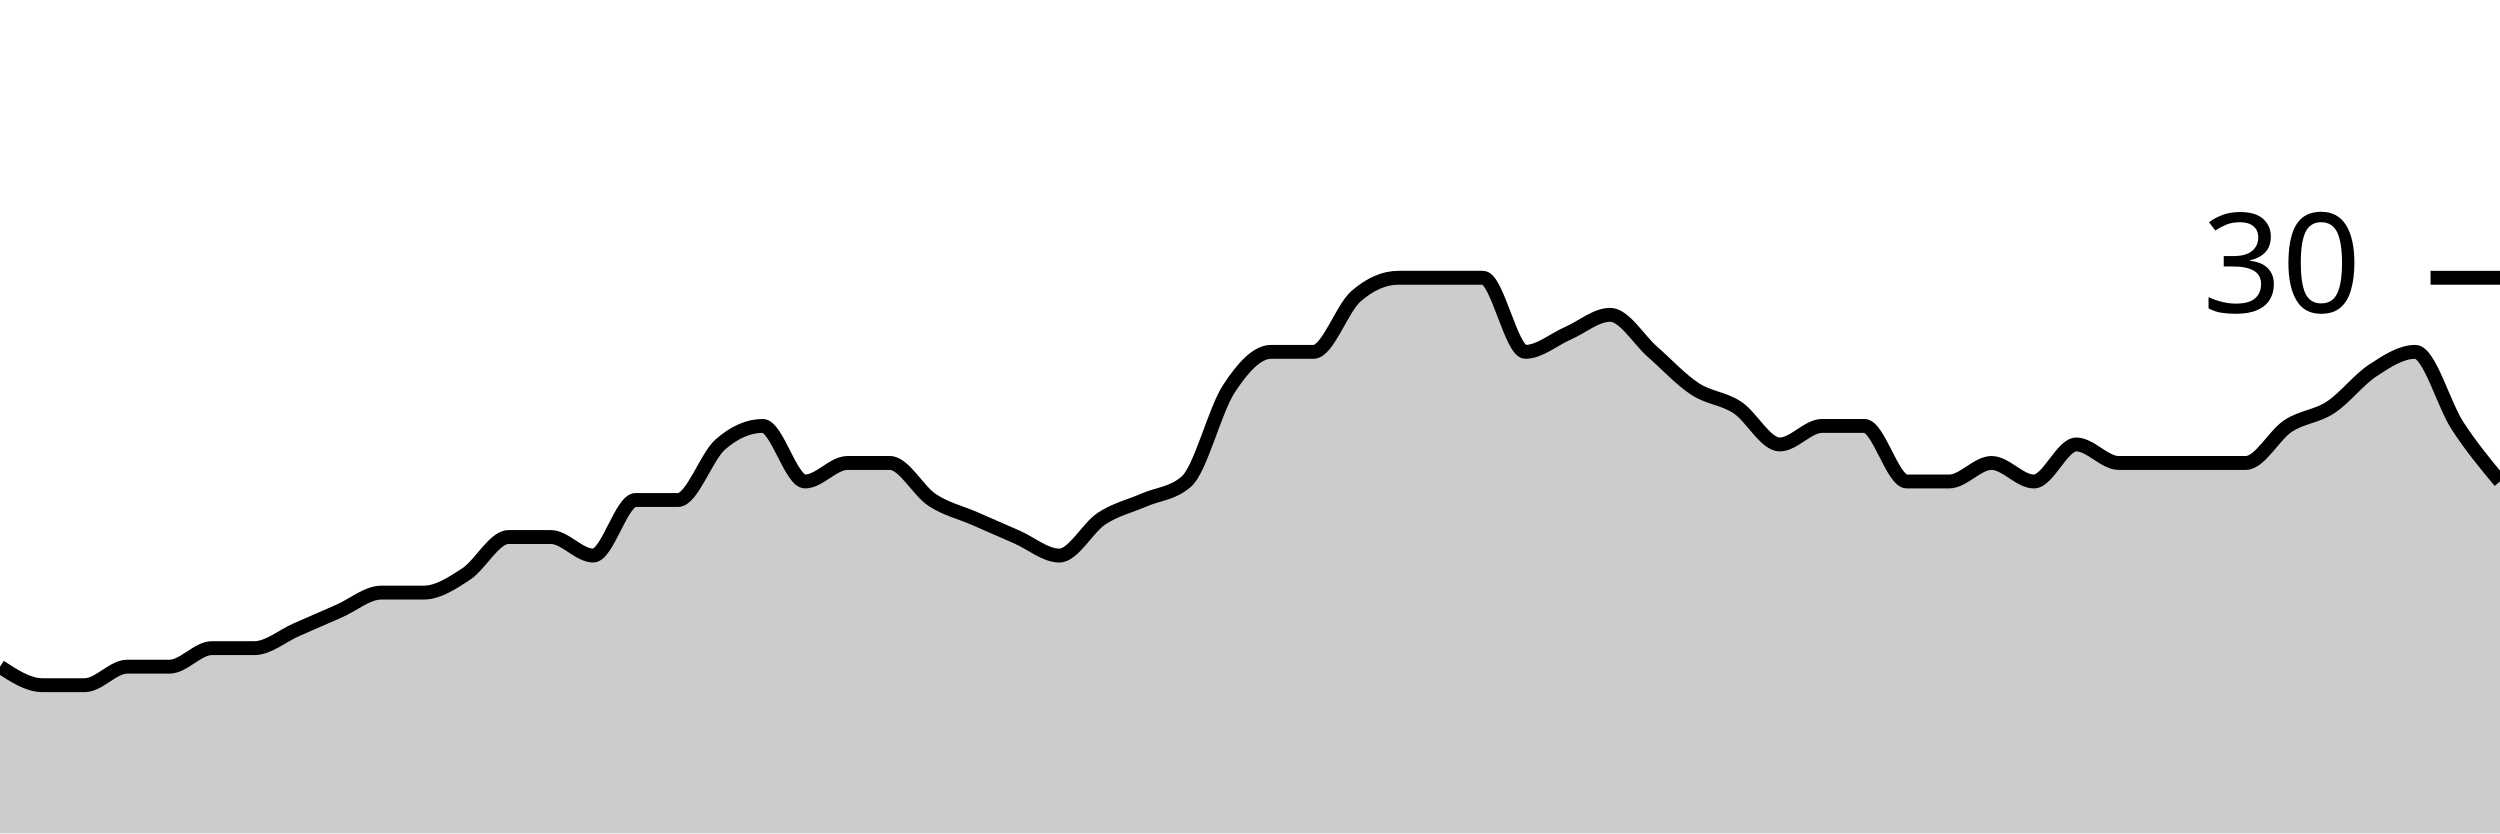
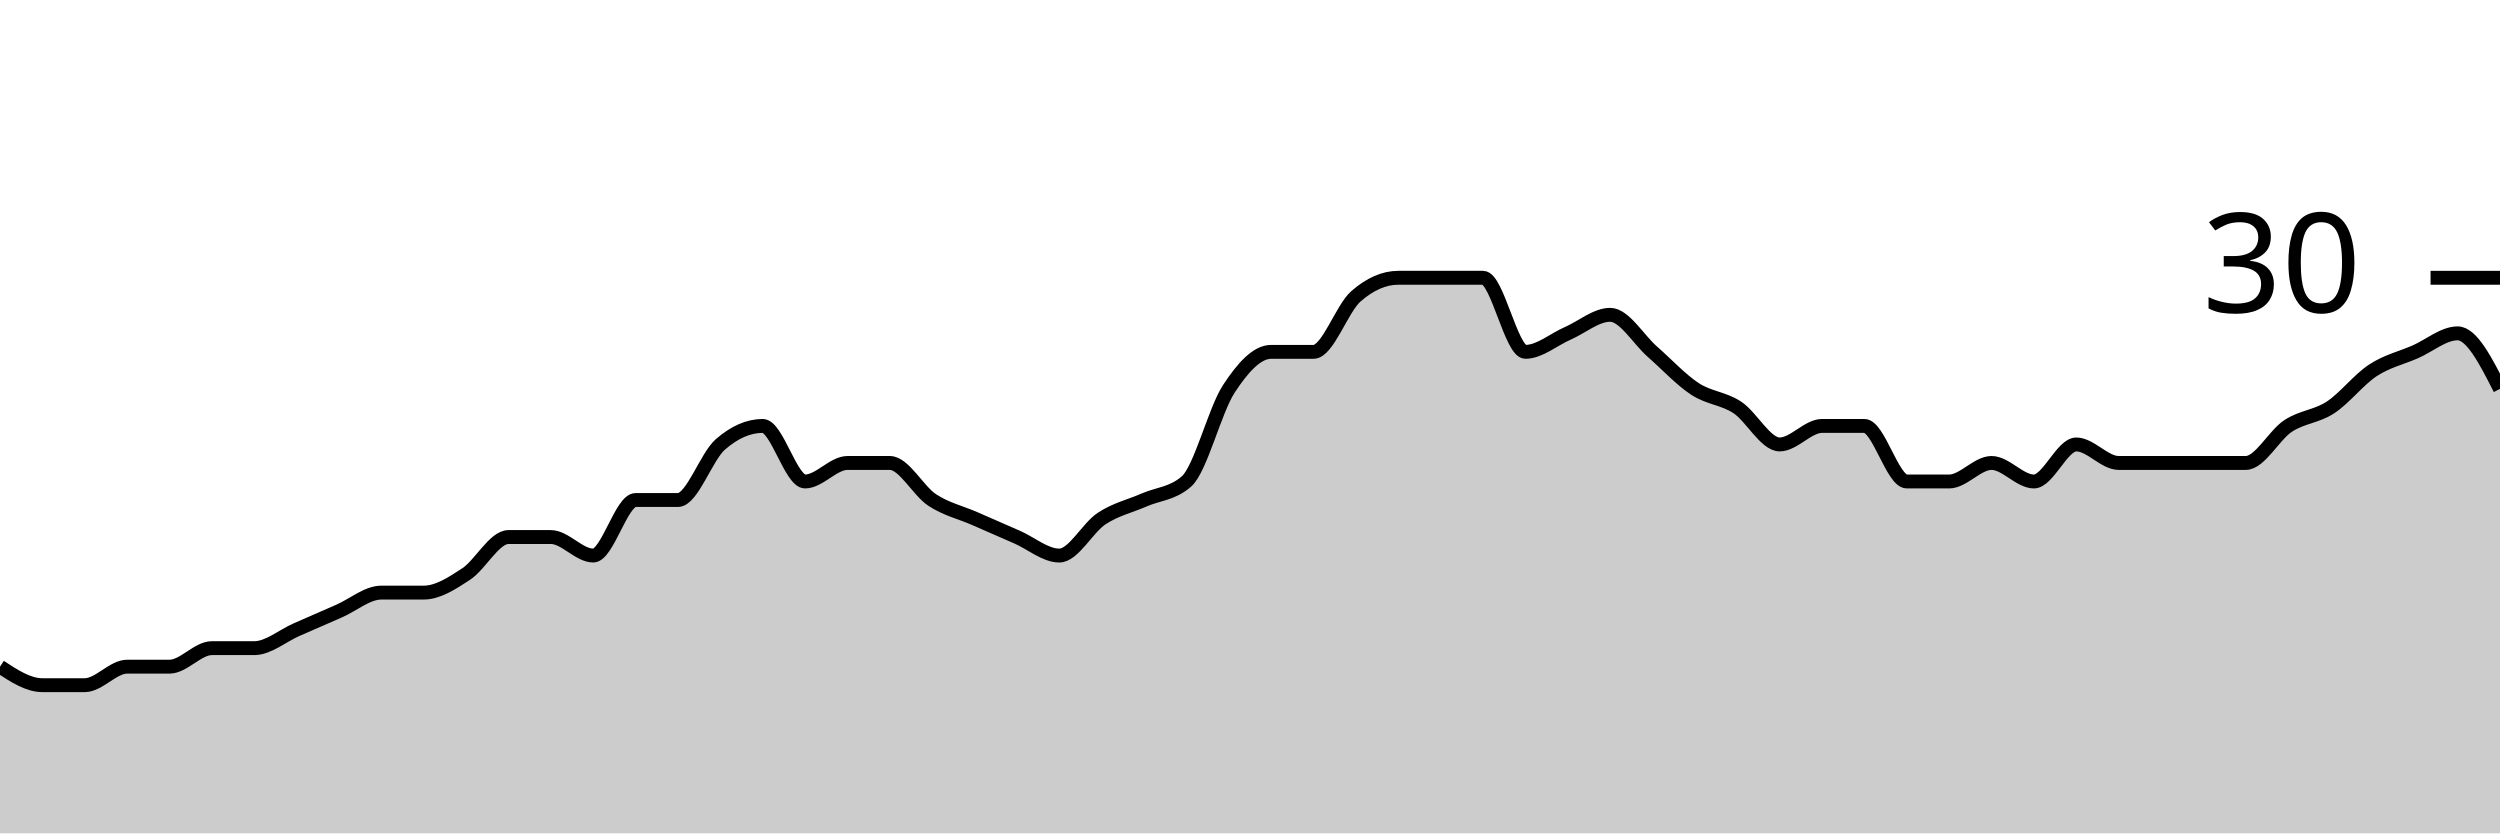
<svg xmlns="http://www.w3.org/2000/svg" viewBox="0 0 180 60">
  <g transform="translate(0,20)">
-     <path class="area" fill="rgba(0, 0, 0, 0.2)" d="M0,28C1.017,28.667,2.034,29.333,3.051,29.333C4.068,29.333,5.085,29.333,6.102,29.333C7.119,29.333,8.136,28,9.153,28C10.169,28,11.186,28,12.203,28C13.22,28,14.237,26.667,15.254,26.667C16.271,26.667,17.288,26.667,18.305,26.667C19.322,26.667,20.339,25.778,21.356,25.333C22.373,24.889,23.39,24.444,24.407,24C25.424,23.556,26.441,22.667,27.458,22.667C28.475,22.667,29.492,22.667,30.508,22.667C31.525,22.667,32.542,22,33.559,21.333C34.576,20.667,35.593,18.667,36.61,18.667C37.627,18.667,38.644,18.667,39.661,18.667C40.678,18.667,41.695,20,42.712,20C43.729,20,44.746,16,45.763,16C46.78,16,47.797,16,48.814,16C49.831,16,50.847,12.889,51.864,12C52.881,11.111,53.898,10.667,54.915,10.667C55.932,10.667,56.949,14.667,57.966,14.667C58.983,14.667,60,13.333,61.017,13.333C62.034,13.333,63.051,13.333,64.068,13.333C65.085,13.333,66.102,15.333,67.119,16C68.136,16.667,69.153,16.889,70.169,17.333C71.186,17.778,72.203,18.222,73.22,18.667C74.237,19.111,75.254,20,76.271,20C77.288,20,78.305,18,79.322,17.333C80.339,16.667,81.356,16.444,82.373,16C83.39,15.556,84.407,15.556,85.424,14.667C86.441,13.778,87.458,9.556,88.475,8C89.492,6.444,90.508,5.333,91.525,5.333C92.542,5.333,93.559,5.333,94.576,5.333C95.593,5.333,96.61,2.222,97.627,1.333C98.644,0.444,99.661,0,100.678,0C101.695,0,102.712,0,103.729,0C104.746,0,105.763,0,106.78,0C107.797,0,108.814,5.333,109.831,5.333C110.847,5.333,111.864,4.444,112.881,4C113.898,3.556,114.915,2.667,115.932,2.667C116.949,2.667,117.966,4.444,118.983,5.333C120,6.222,121.017,7.333,122.034,8C123.051,8.667,124.068,8.667,125.085,9.333C126.102,10,127.119,12,128.136,12C129.153,12,130.169,10.667,131.186,10.667C132.203,10.667,133.22,10.667,134.237,10.667C135.254,10.667,136.271,14.667,137.288,14.667C138.305,14.667,139.322,14.667,140.339,14.667C141.356,14.667,142.373,13.333,143.39,13.333C144.407,13.333,145.424,14.667,146.441,14.667C147.458,14.667,148.475,12,149.492,12C150.508,12,151.525,13.333,152.542,13.333C153.559,13.333,154.576,13.333,155.593,13.333C156.61,13.333,157.627,13.333,158.644,13.333C159.661,13.333,160.678,13.333,161.695,13.333C162.712,13.333,163.729,11.333,164.746,10.667C165.763,10,166.78,10,167.797,9.333C168.814,8.667,169.831,7.333,170.847,6.667C171.864,6,172.881,5.333,173.898,5.333C174.915,5.333,175.932,9.111,176.949,10.667C177.966,12.222,178.983,13.444,180,14.667L180,40C178.983,40,177.966,40,176.949,40C175.932,40,174.915,40,173.898,40C172.881,40,171.864,40,170.847,40C169.831,40,168.814,40,167.797,40C166.78,40,165.763,40,164.746,40C163.729,40,162.712,40,161.695,40C160.678,40,159.661,40,158.644,40C157.627,40,156.61,40,155.593,40C154.576,40,153.559,40,152.542,40C151.525,40,150.508,40,149.492,40C148.475,40,147.458,40,146.441,40C145.424,40,144.407,40,143.39,40C142.373,40,141.356,40,140.339,40C139.322,40,138.305,40,137.288,40C136.271,40,135.254,40,134.237,40C133.22,40,132.203,40,131.186,40C130.169,40,129.153,40,128.136,40C127.119,40,126.102,40,125.085,40C124.068,40,123.051,40,122.034,40C121.017,40,120,40,118.983,40C117.966,40,116.949,40,115.932,40C114.915,40,113.898,40,112.881,40C111.864,40,110.847,40,109.831,40C108.814,40,107.797,40,106.78,40C105.763,40,104.746,40,103.729,40C102.712,40,101.695,40,100.678,40C99.661,40,98.644,40,97.627,40C96.61,40,95.593,40,94.576,40C93.559,40,92.542,40,91.525,40C90.508,40,89.492,40,88.475,40C87.458,40,86.441,40,85.424,40C84.407,40,83.39,40,82.373,40C81.356,40,80.339,40,79.322,40C78.305,40,77.288,40,76.271,40C75.254,40,74.237,40,73.22,40C72.203,40,71.186,40,70.169,40C69.153,40,68.136,40,67.119,40C66.102,40,65.085,40,64.068,40C63.051,40,62.034,40,61.017,40C60,40,58.983,40,57.966,40C56.949,40,55.932,40,54.915,40C53.898,40,52.881,40,51.864,40C50.847,40,49.831,40,48.814,40C47.797,40,46.78,40,45.763,40C44.746,40,43.729,40,42.712,40C41.695,40,40.678,40,39.661,40C38.644,40,37.627,40,36.61,40C35.593,40,34.576,40,33.559,40C32.542,40,31.525,40,30.508,40C29.492,40,28.475,40,27.458,40C26.441,40,25.424,40,24.407,40C23.39,40,22.373,40,21.356,40C20.339,40,19.322,40,18.305,40C17.288,40,16.271,40,15.254,40C14.237,40,13.22,40,12.203,40C11.186,40,10.169,40,9.153,40C8.136,40,7.119,40,6.102,40C5.085,40,4.068,40,3.051,40C2.034,40,1.017,40,0,40Z" />
-     <path class="line" stroke="black" fill="none" d="M0,28C1.017,28.667,2.034,29.333,3.051,29.333C4.068,29.333,5.085,29.333,6.102,29.333C7.119,29.333,8.136,28,9.153,28C10.169,28,11.186,28,12.203,28C13.22,28,14.237,26.667,15.254,26.667C16.271,26.667,17.288,26.667,18.305,26.667C19.322,26.667,20.339,25.778,21.356,25.333C22.373,24.889,23.39,24.444,24.407,24C25.424,23.556,26.441,22.667,27.458,22.667C28.475,22.667,29.492,22.667,30.508,22.667C31.525,22.667,32.542,22,33.559,21.333C34.576,20.667,35.593,18.667,36.61,18.667C37.627,18.667,38.644,18.667,39.661,18.667C40.678,18.667,41.695,20,42.712,20C43.729,20,44.746,16,45.763,16C46.78,16,47.797,16,48.814,16C49.831,16,50.847,12.889,51.864,12C52.881,11.111,53.898,10.667,54.915,10.667C55.932,10.667,56.949,14.667,57.966,14.667C58.983,14.667,60,13.333,61.017,13.333C62.034,13.333,63.051,13.333,64.068,13.333C65.085,13.333,66.102,15.333,67.119,16C68.136,16.667,69.153,16.889,70.169,17.333C71.186,17.778,72.203,18.222,73.22,18.667C74.237,19.111,75.254,20,76.271,20C77.288,20,78.305,18,79.322,17.333C80.339,16.667,81.356,16.444,82.373,16C83.39,15.556,84.407,15.556,85.424,14.667C86.441,13.778,87.458,9.556,88.475,8C89.492,6.444,90.508,5.333,91.525,5.333C92.542,5.333,93.559,5.333,94.576,5.333C95.593,5.333,96.61,2.222,97.627,1.333C98.644,0.444,99.661,0,100.678,0C101.695,0,102.712,0,103.729,0C104.746,0,105.763,0,106.78,0C107.797,0,108.814,5.333,109.831,5.333C110.847,5.333,111.864,4.444,112.881,4C113.898,3.556,114.915,2.667,115.932,2.667C116.949,2.667,117.966,4.444,118.983,5.333C120,6.222,121.017,7.333,122.034,8C123.051,8.667,124.068,8.667,125.085,9.333C126.102,10,127.119,12,128.136,12C129.153,12,130.169,10.667,131.186,10.667C132.203,10.667,133.22,10.667,134.237,10.667C135.254,10.667,136.271,14.667,137.288,14.667C138.305,14.667,139.322,14.667,140.339,14.667C141.356,14.667,142.373,13.333,143.39,13.333C144.407,13.333,145.424,14.667,146.441,14.667C147.458,14.667,148.475,12,149.492,12C150.508,12,151.525,13.333,152.542,13.333C153.559,13.333,154.576,13.333,155.593,13.333C156.61,13.333,157.627,13.333,158.644,13.333C159.661,13.333,160.678,13.333,161.695,13.333C162.712,13.333,163.729,11.333,164.746,10.667C165.763,10,166.78,10,167.797,9.333C168.814,8.667,169.831,7.333,170.847,6.667C171.864,6,172.881,5.333,173.898,5.333C174.915,5.333,175.932,9.111,176.949,10.667C177.966,12.222,178.983,13.444,180,14.667" />
+     <path class="area" fill="rgba(0, 0, 0, 0.2)" d="M0,28C1.017,28.667,2.034,29.333,3.051,29.333C4.068,29.333,5.085,29.333,6.102,29.333C7.119,29.333,8.136,28,9.153,28C10.169,28,11.186,28,12.203,28C13.22,28,14.237,26.667,15.254,26.667C16.271,26.667,17.288,26.667,18.305,26.667C19.322,26.667,20.339,25.778,21.356,25.333C22.373,24.889,23.39,24.444,24.407,24C25.424,23.556,26.441,22.667,27.458,22.667C28.475,22.667,29.492,22.667,30.508,22.667C31.525,22.667,32.542,22,33.559,21.333C34.576,20.667,35.593,18.667,36.61,18.667C37.627,18.667,38.644,18.667,39.661,18.667C40.678,18.667,41.695,20,42.712,20C43.729,20,44.746,16,45.763,16C46.78,16,47.797,16,48.814,16C49.831,16,50.847,12.889,51.864,12C52.881,11.111,53.898,10.667,54.915,10.667C55.932,10.667,56.949,14.667,57.966,14.667C58.983,14.667,60,13.333,61.017,13.333C62.034,13.333,63.051,13.333,64.068,13.333C65.085,13.333,66.102,15.333,67.119,16C68.136,16.667,69.153,16.889,70.169,17.333C71.186,17.778,72.203,18.222,73.22,18.667C74.237,19.111,75.254,20,76.271,20C77.288,20,78.305,18,79.322,17.333C80.339,16.667,81.356,16.444,82.373,16C83.39,15.556,84.407,15.556,85.424,14.667C86.441,13.778,87.458,9.556,88.475,8C89.492,6.444,90.508,5.333,91.525,5.333C92.542,5.333,93.559,5.333,94.576,5.333C95.593,5.333,96.61,2.222,97.627,1.333C98.644,0.444,99.661,0,100.678,0C101.695,0,102.712,0,103.729,0C104.746,0,105.763,0,106.78,0C107.797,0,108.814,5.333,109.831,5.333C110.847,5.333,111.864,4.444,112.881,4C113.898,3.556,114.915,2.667,115.932,2.667C116.949,2.667,117.966,4.444,118.983,5.333C120,6.222,121.017,7.333,122.034,8C123.051,8.667,124.068,8.667,125.085,9.333C126.102,10,127.119,12,128.136,12C129.153,12,130.169,10.667,131.186,10.667C132.203,10.667,133.22,10.667,134.237,10.667C135.254,10.667,136.271,14.667,137.288,14.667C138.305,14.667,139.322,14.667,140.339,14.667C141.356,14.667,142.373,13.333,143.39,13.333C144.407,13.333,145.424,14.667,146.441,14.667C147.458,14.667,148.475,12,149.492,12C150.508,12,151.525,13.333,152.542,13.333C153.559,13.333,154.576,13.333,155.593,13.333C156.61,13.333,157.627,13.333,158.644,13.333C159.661,13.333,160.678,13.333,161.695,13.333C162.712,13.333,163.729,11.333,164.746,10.667C165.763,10,166.78,10,167.797,9.333C168.814,8.667,169.831,7.333,170.847,6.667C171.864,6,172.881,5.778,173.898,5.333C174.915,4.889,175.932,4,176.949,4C177.966,4,178.983,6,180,8L180,40C178.983,40,177.966,40,176.949,40C175.932,40,174.915,40,173.898,40C172.881,40,171.864,40,170.847,40C169.831,40,168.814,40,167.797,40C166.78,40,165.763,40,164.746,40C163.729,40,162.712,40,161.695,40C160.678,40,159.661,40,158.644,40C157.627,40,156.61,40,155.593,40C154.576,40,153.559,40,152.542,40C151.525,40,150.508,40,149.492,40C148.475,40,147.458,40,146.441,40C145.424,40,144.407,40,143.39,40C142.373,40,141.356,40,140.339,40C139.322,40,138.305,40,137.288,40C136.271,40,135.254,40,134.237,40C133.22,40,132.203,40,131.186,40C130.169,40,129.153,40,128.136,40C127.119,40,126.102,40,125.085,40C124.068,40,123.051,40,122.034,40C121.017,40,120,40,118.983,40C117.966,40,116.949,40,115.932,40C114.915,40,113.898,40,112.881,40C111.864,40,110.847,40,109.831,40C108.814,40,107.797,40,106.78,40C105.763,40,104.746,40,103.729,40C102.712,40,101.695,40,100.678,40C99.661,40,98.644,40,97.627,40C96.61,40,95.593,40,94.576,40C93.559,40,92.542,40,91.525,40C90.508,40,89.492,40,88.475,40C87.458,40,86.441,40,85.424,40C84.407,40,83.39,40,82.373,40C81.356,40,80.339,40,79.322,40C78.305,40,77.288,40,76.271,40C75.254,40,74.237,40,73.22,40C72.203,40,71.186,40,70.169,40C69.153,40,68.136,40,67.119,40C66.102,40,65.085,40,64.068,40C63.051,40,62.034,40,61.017,40C60,40,58.983,40,57.966,40C56.949,40,55.932,40,54.915,40C53.898,40,52.881,40,51.864,40C50.847,40,49.831,40,48.814,40C47.797,40,46.78,40,45.763,40C44.746,40,43.729,40,42.712,40C41.695,40,40.678,40,39.661,40C38.644,40,37.627,40,36.61,40C35.593,40,34.576,40,33.559,40C32.542,40,31.525,40,30.508,40C29.492,40,28.475,40,27.458,40C26.441,40,25.424,40,24.407,40C23.39,40,22.373,40,21.356,40C20.339,40,19.322,40,18.305,40C17.288,40,16.271,40,15.254,40C14.237,40,13.22,40,12.203,40C11.186,40,10.169,40,9.153,40C8.136,40,7.119,40,6.102,40C5.085,40,4.068,40,3.051,40C2.034,40,1.017,40,0,40Z" />
+     <path class="line" stroke="black" fill="none" d="M0,28C1.017,28.667,2.034,29.333,3.051,29.333C4.068,29.333,5.085,29.333,6.102,29.333C7.119,29.333,8.136,28,9.153,28C10.169,28,11.186,28,12.203,28C13.22,28,14.237,26.667,15.254,26.667C16.271,26.667,17.288,26.667,18.305,26.667C19.322,26.667,20.339,25.778,21.356,25.333C22.373,24.889,23.39,24.444,24.407,24C25.424,23.556,26.441,22.667,27.458,22.667C28.475,22.667,29.492,22.667,30.508,22.667C31.525,22.667,32.542,22,33.559,21.333C34.576,20.667,35.593,18.667,36.61,18.667C37.627,18.667,38.644,18.667,39.661,18.667C40.678,18.667,41.695,20,42.712,20C43.729,20,44.746,16,45.763,16C46.78,16,47.797,16,48.814,16C49.831,16,50.847,12.889,51.864,12C52.881,11.111,53.898,10.667,54.915,10.667C55.932,10.667,56.949,14.667,57.966,14.667C58.983,14.667,60,13.333,61.017,13.333C62.034,13.333,63.051,13.333,64.068,13.333C65.085,13.333,66.102,15.333,67.119,16C68.136,16.667,69.153,16.889,70.169,17.333C71.186,17.778,72.203,18.222,73.22,18.667C74.237,19.111,75.254,20,76.271,20C77.288,20,78.305,18,79.322,17.333C80.339,16.667,81.356,16.444,82.373,16C83.39,15.556,84.407,15.556,85.424,14.667C86.441,13.778,87.458,9.556,88.475,8C89.492,6.444,90.508,5.333,91.525,5.333C92.542,5.333,93.559,5.333,94.576,5.333C95.593,5.333,96.61,2.222,97.627,1.333C98.644,0.444,99.661,0,100.678,0C101.695,0,102.712,0,103.729,0C104.746,0,105.763,0,106.78,0C107.797,0,108.814,5.333,109.831,5.333C110.847,5.333,111.864,4.444,112.881,4C113.898,3.556,114.915,2.667,115.932,2.667C116.949,2.667,117.966,4.444,118.983,5.333C120,6.222,121.017,7.333,122.034,8C123.051,8.667,124.068,8.667,125.085,9.333C126.102,10,127.119,12,128.136,12C129.153,12,130.169,10.667,131.186,10.667C132.203,10.667,133.22,10.667,134.237,10.667C135.254,10.667,136.271,14.667,137.288,14.667C138.305,14.667,139.322,14.667,140.339,14.667C141.356,14.667,142.373,13.333,143.39,13.333C144.407,13.333,145.424,14.667,146.441,14.667C147.458,14.667,148.475,12,149.492,12C150.508,12,151.525,13.333,152.542,13.333C153.559,13.333,154.576,13.333,155.593,13.333C156.61,13.333,157.627,13.333,158.644,13.333C159.661,13.333,160.678,13.333,161.695,13.333C162.712,13.333,163.729,11.333,164.746,10.667C165.763,10,166.78,10,167.797,9.333C168.814,8.667,169.831,7.333,170.847,6.667C171.864,6,172.881,5.778,173.898,5.333C174.915,4.889,175.932,4,176.949,4C177.966,4,178.983,6,180,8" />
    <path class="axis-ceiling" stroke-width="1" stroke="black" fill="none" d="M175,0L180,0" />
    <text class="axis-ceiling-label" font-family="sans-serif" text-anchor="end" font-size="10px" x="170" y="2.5">30</text>
  </g>
</svg>
